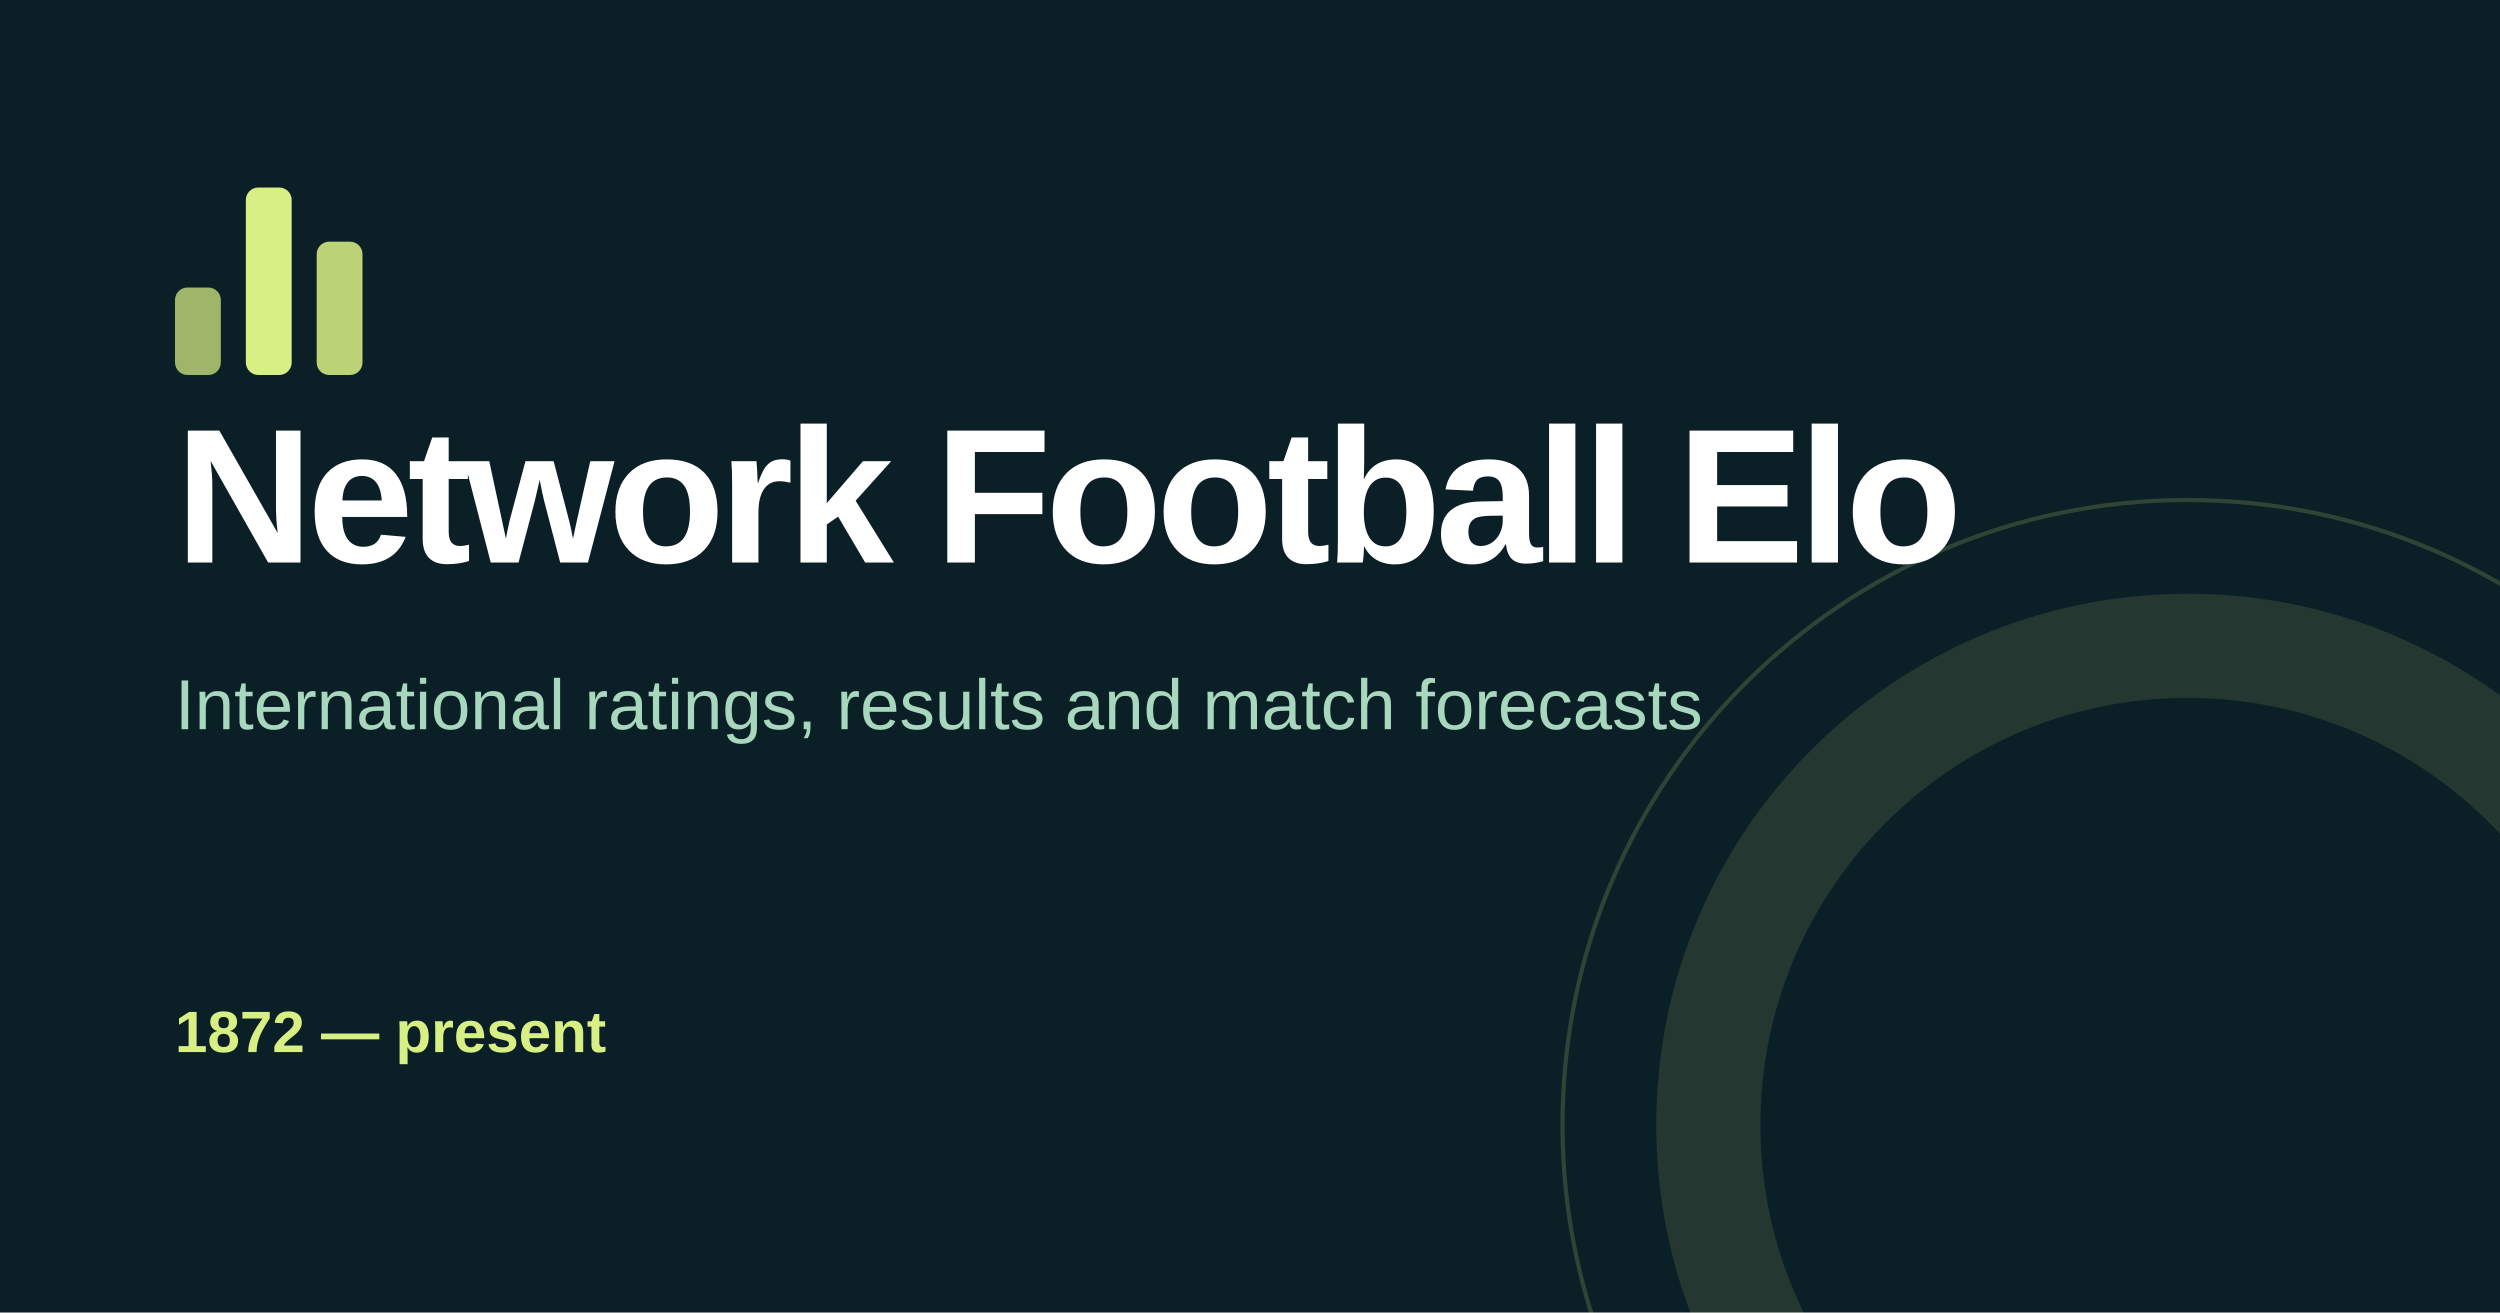
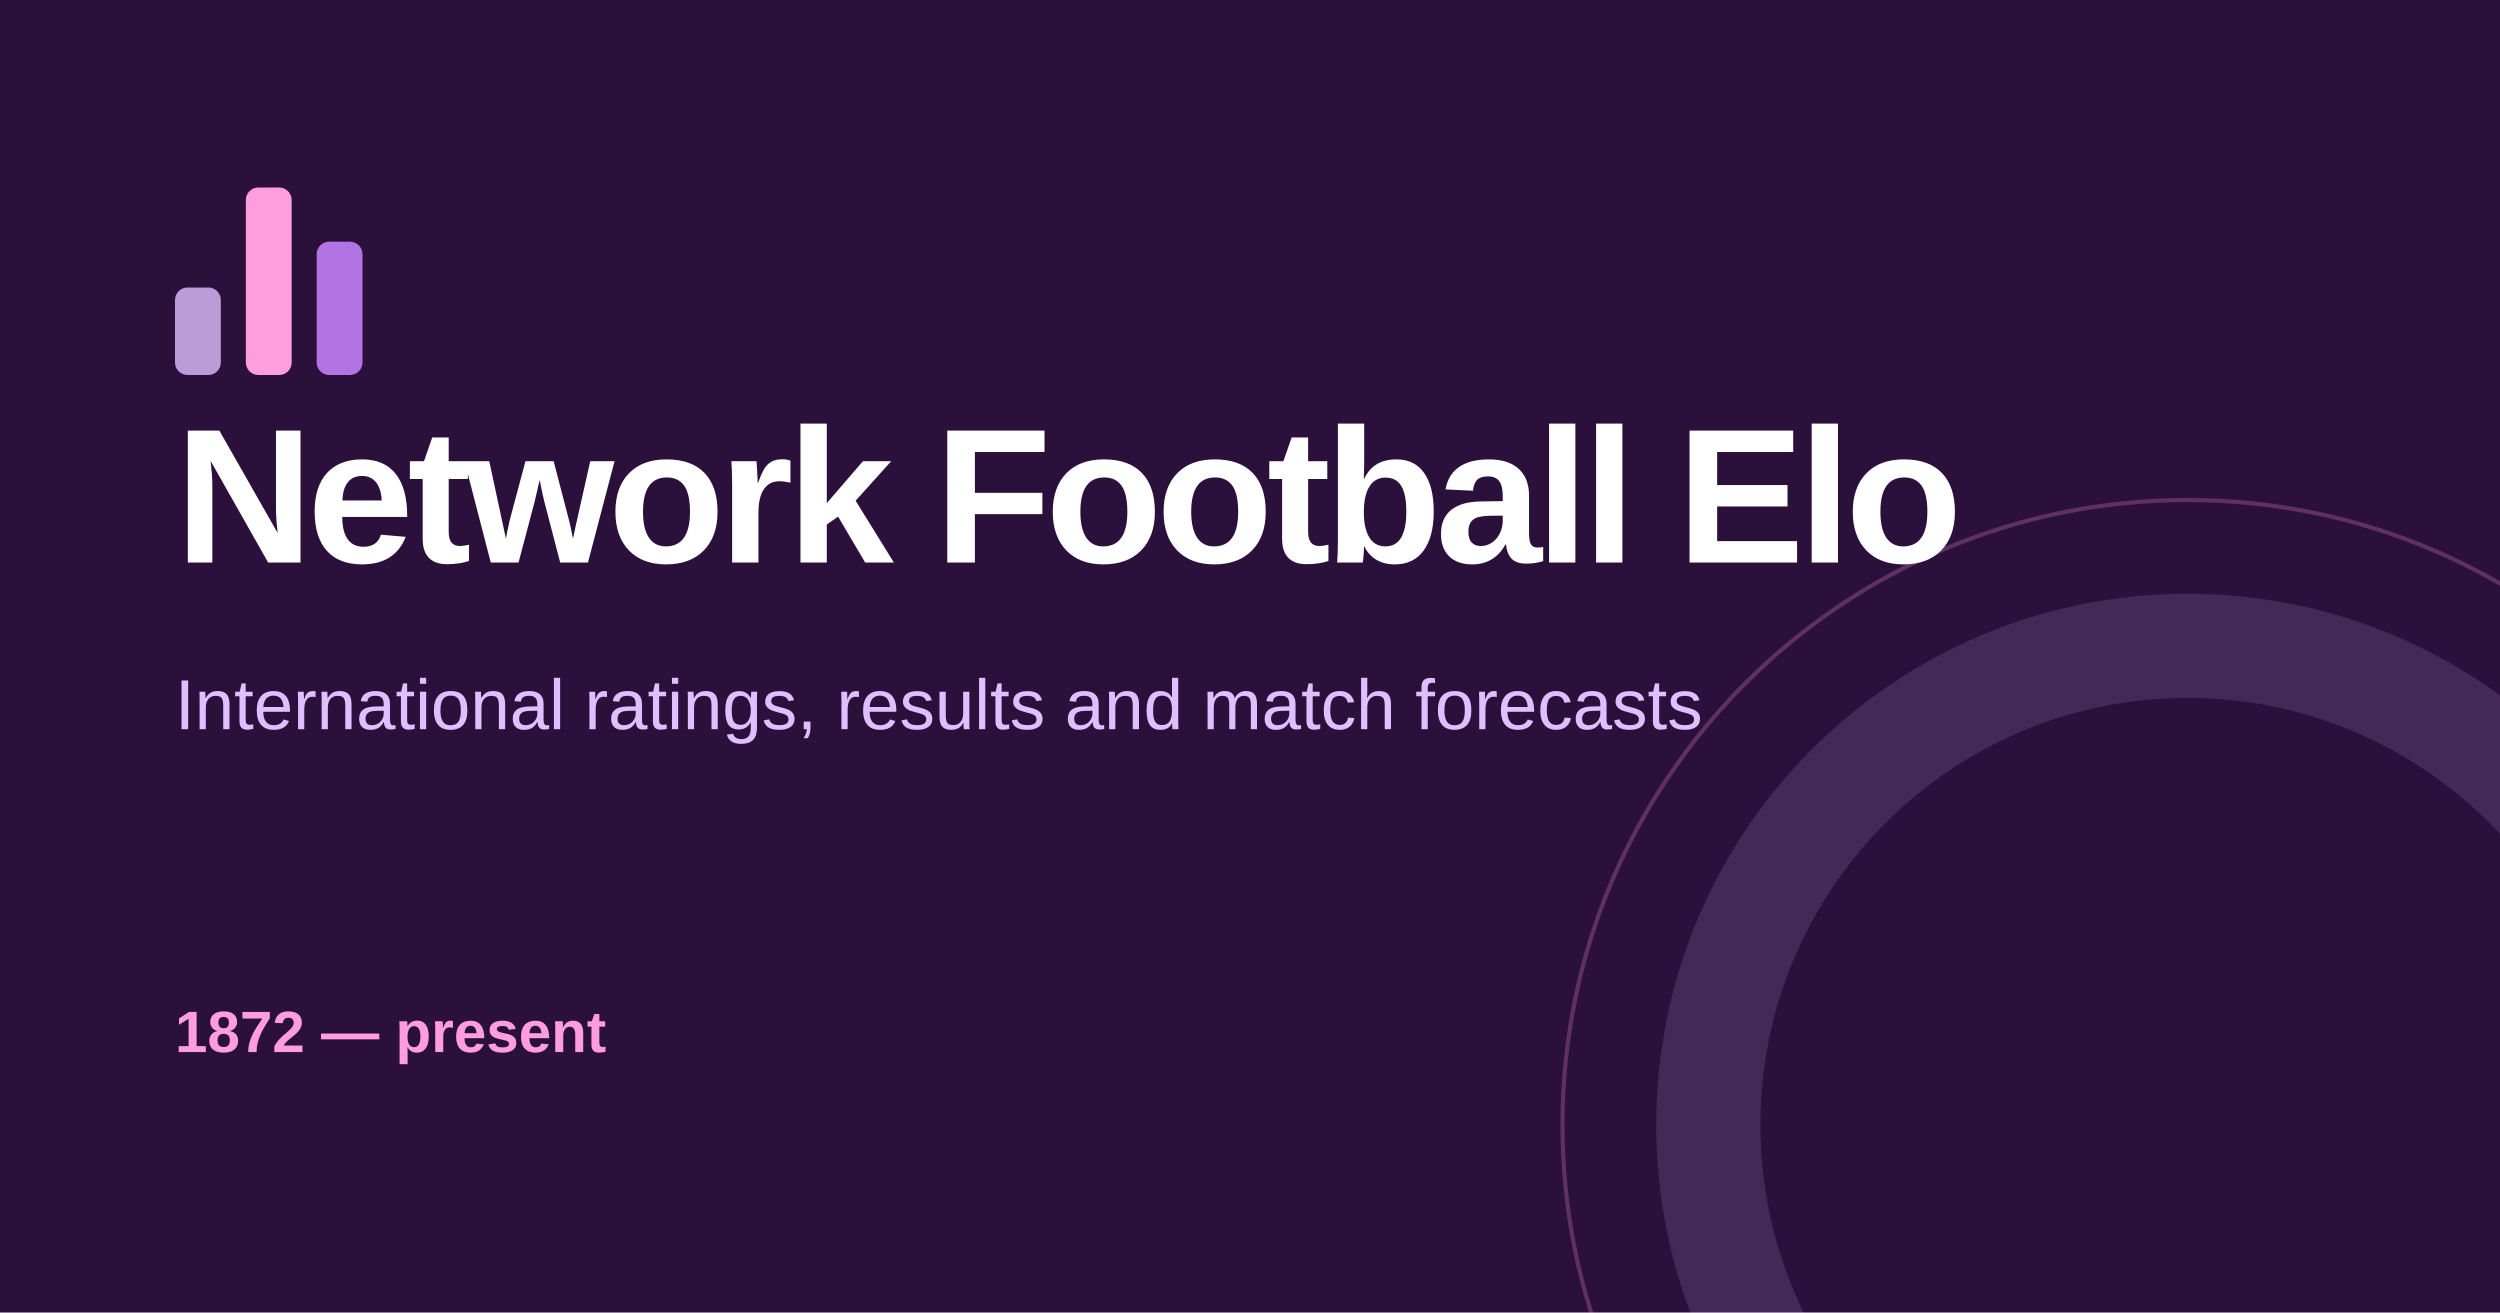
<svg xmlns="http://www.w3.org/2000/svg" width="1200" height="630" viewBox="0 0 1200 630">
-   <rect width="1200" height="630" fill="#0b1f26" />
-   <circle cx="1050" cy="540" r="300" fill="none" stroke="#d8ef84" stroke-opacity=".18" stroke-width="2" />
-   <circle cx="1050" cy="540" r="230" fill="none" stroke="#d8ef84" stroke-opacity=".12" stroke-width="50" />
+   <rect width="1200" height="630" fill="#2b103b" />
+   <circle cx="1050" cy="540" r="300" fill="none" stroke="#ff9ddd" stroke-opacity=".24" stroke-width="2" />
+   <circle cx="1050" cy="540" r="230" fill="none" stroke="#dfbfff" stroke-opacity=".14" stroke-width="50" />
  <g transform="translate(84 90)">
-     <rect x="0" y="48" width="22" height="42" rx="6" fill="#d8ef84" opacity=".72" />
-     <rect x="34" width="22" height="90" rx="6" fill="#d8ef84" />
-     <rect x="68" y="26" width="22" height="64" rx="6" fill="#d8ef84" opacity=".86" />
+     <rect x="0" y="48" width="22" height="42" rx="6" fill="#dfbfff" opacity=".8" />
+     <rect x="34" width="22" height="90" rx="6" fill="#ff9ddd" />
+     <rect x="68" y="26" width="22" height="64" rx="6" fill="#bd7df0" opacity=".92" />
  </g>
  <text x="84" y="270" fill="#ffffff" font-family="Calibri, Segoe UI, Arial, sans-serif" font-size="92" font-weight="700" letter-spacing="-3">Network Football Elo</text>
-   <text x="84" y="350" fill="#a7d8bd" font-family="Calibri, Segoe UI, Arial, sans-serif" font-size="34">International ratings, results and match forecasts</text>
-   <text x="84" y="505" fill="#d8ef84" font-family="Calibri, Segoe UI, Arial, sans-serif" font-size="28" font-weight="700">1872 — present</text>
+   <text x="84" y="350" fill="#dfbfff" font-family="Calibri, Segoe UI, Arial, sans-serif" font-size="34">International ratings, results and match forecasts</text>
+   <text x="84" y="505" fill="#ff9ddd" font-family="Calibri, Segoe UI, Arial, sans-serif" font-size="28" font-weight="700">1872 — present</text>
</svg>
